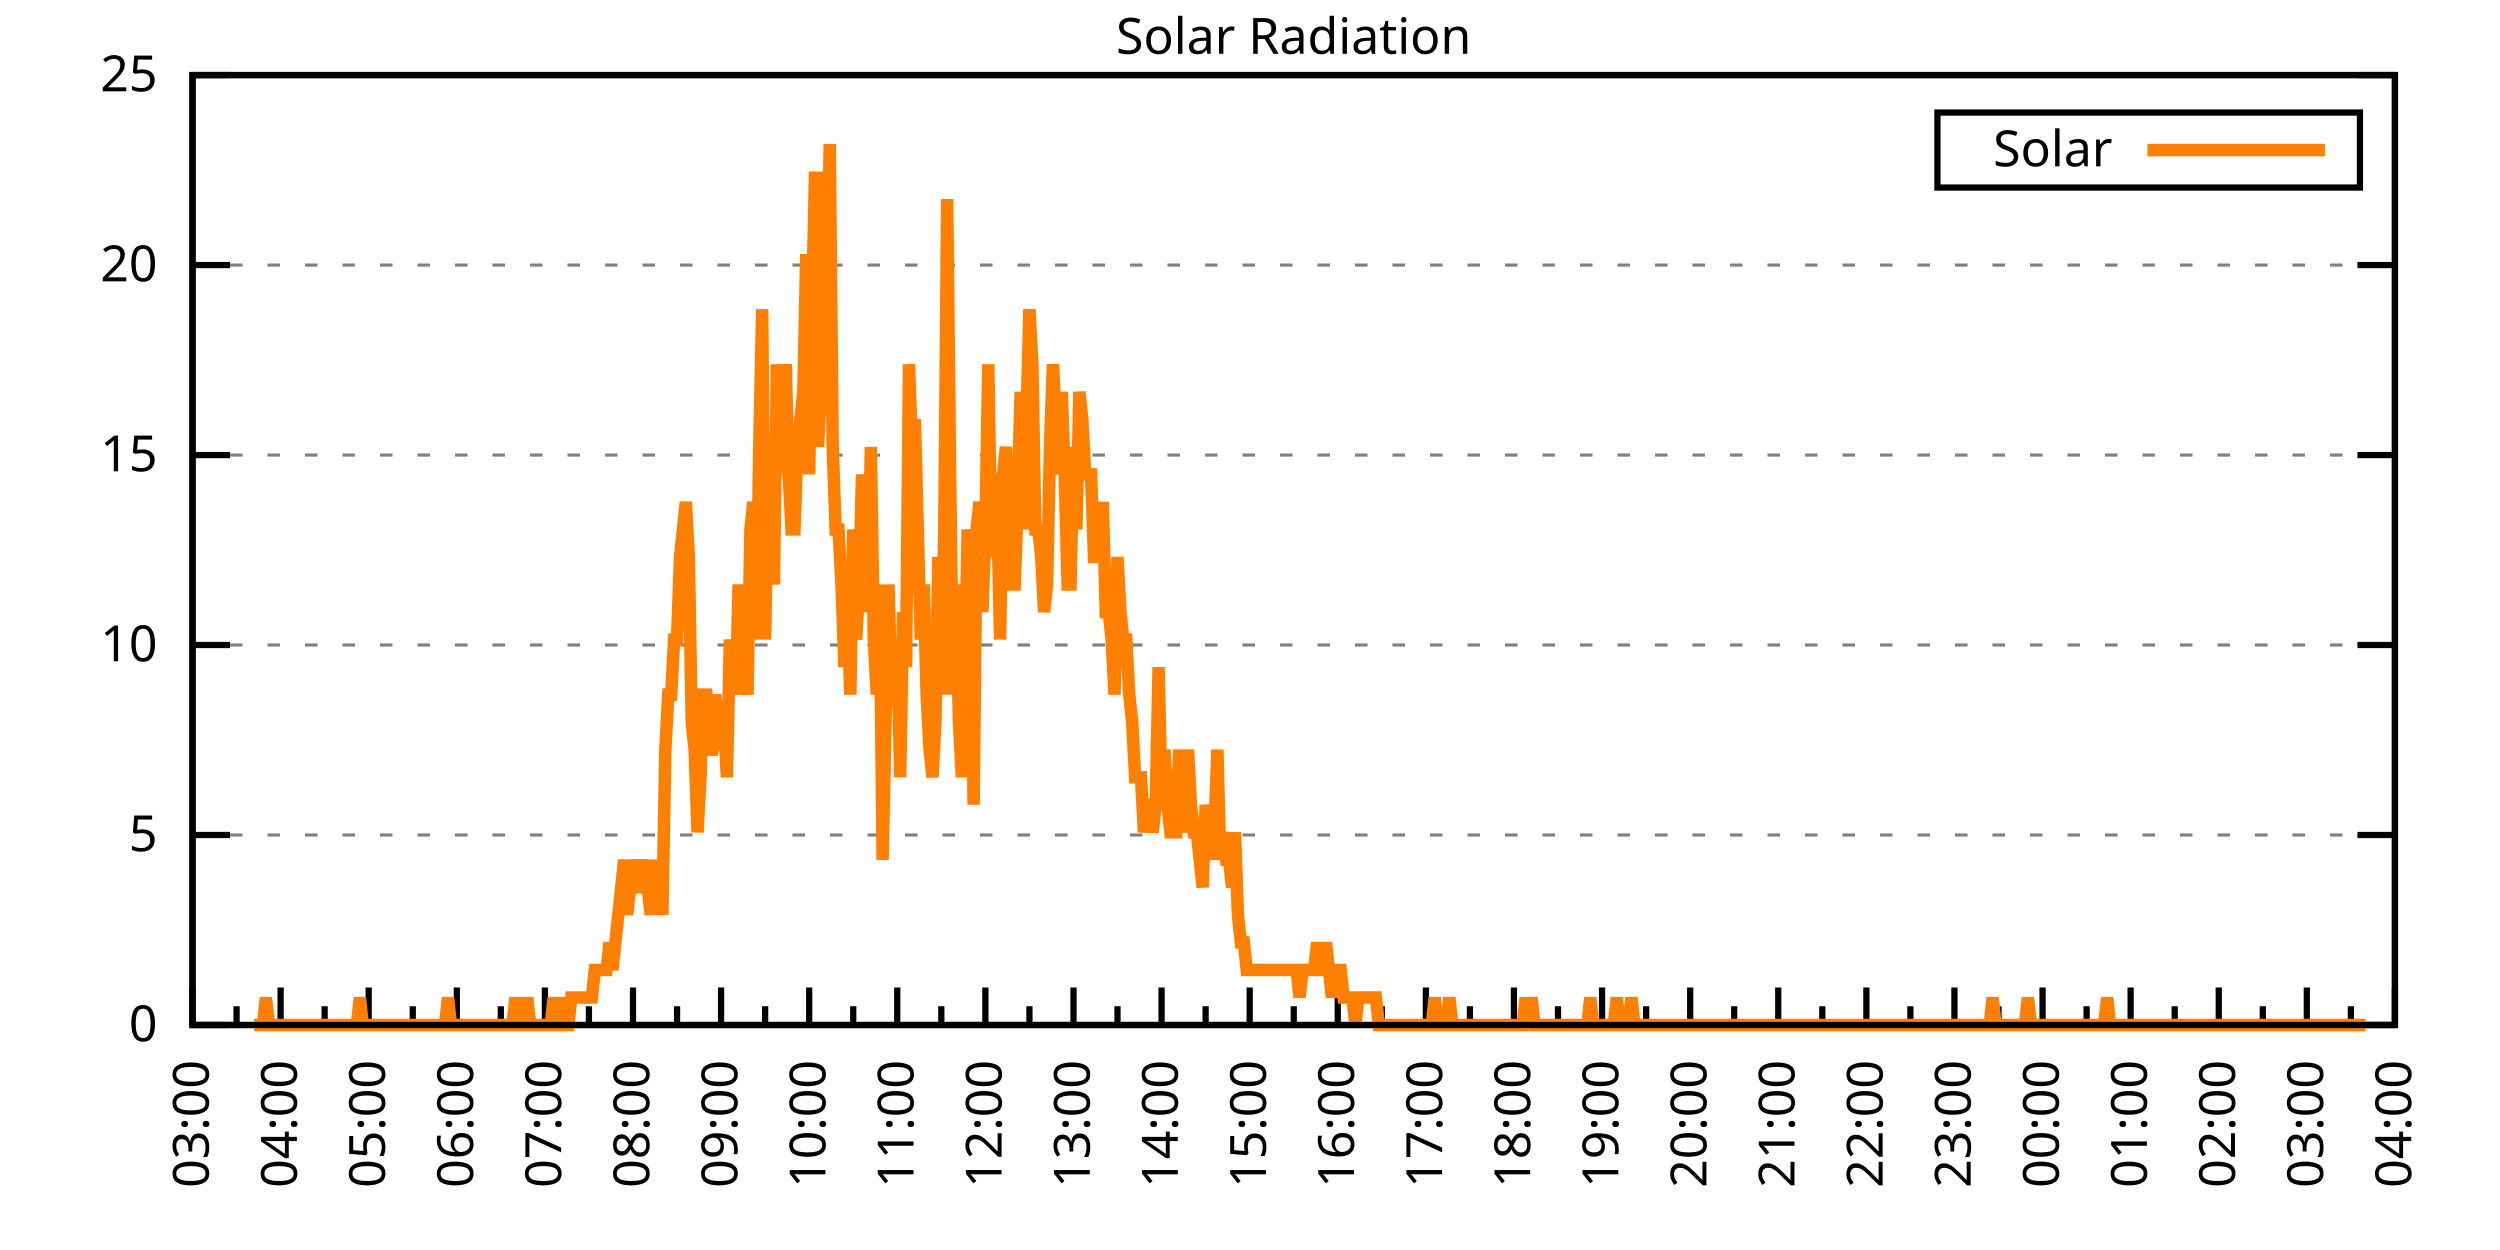
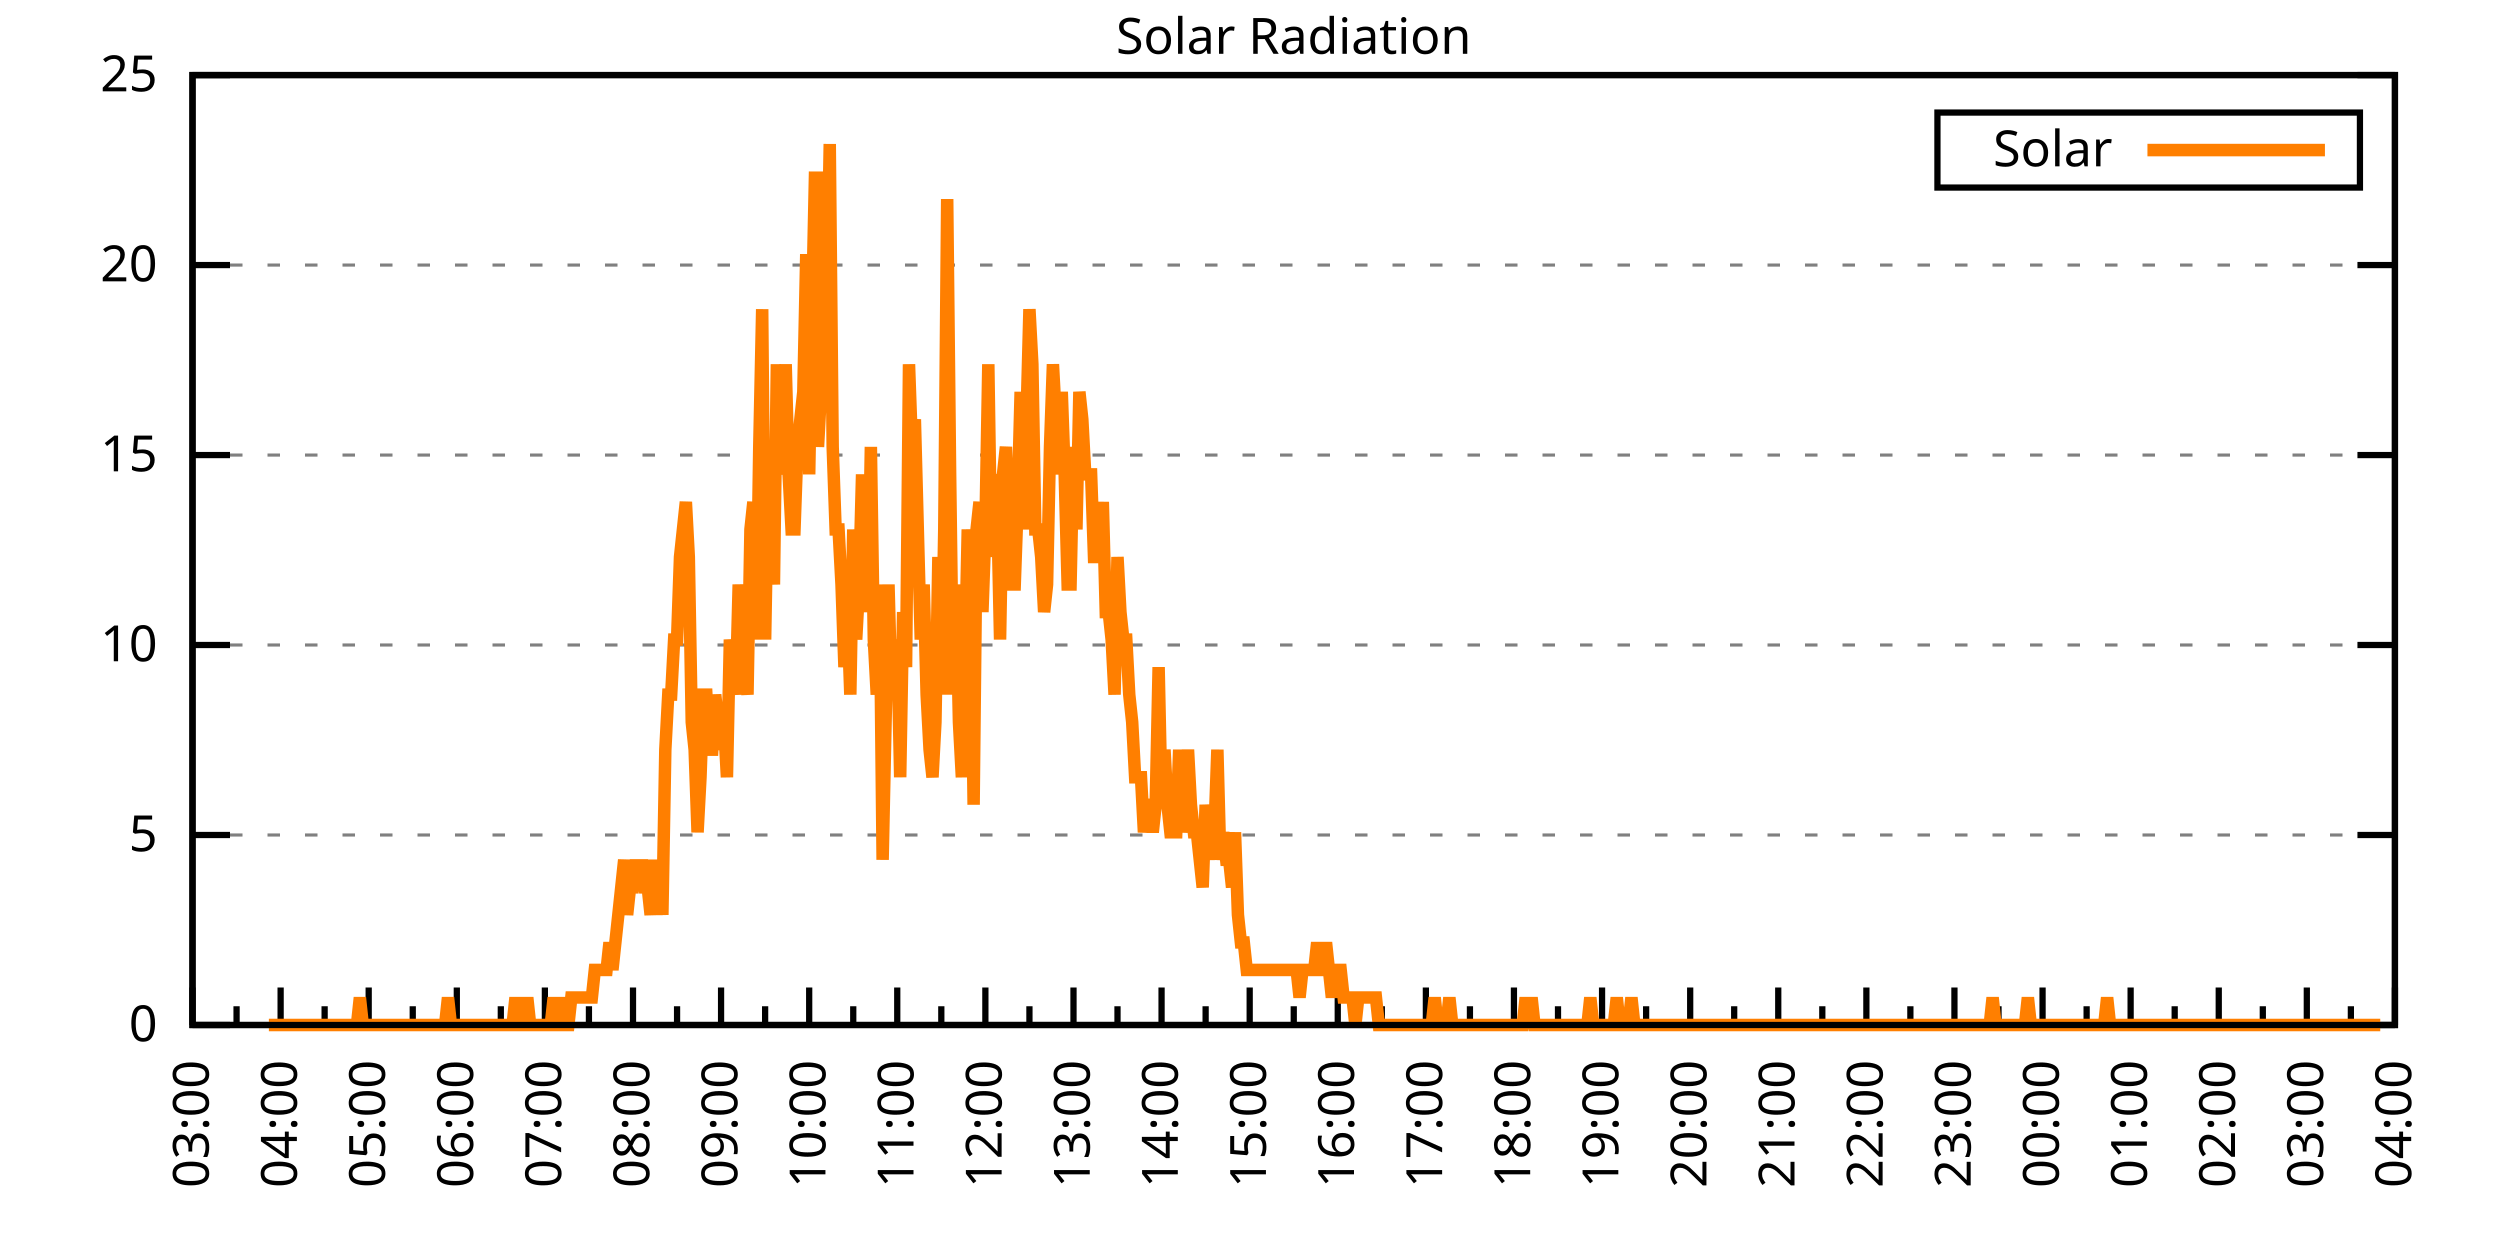
<svg xmlns="http://www.w3.org/2000/svg" xmlns:xlink="http://www.w3.org/1999/xlink" width="400" height="200" viewBox="0 0 400 200">
  <g id="gnuplot_canvas">
    <rect x="0" y="0" width="400" height="200" fill="none" />
    <defs>
      <circle id="gpDot" r="0.5" stroke-width="0.5" stroke="currentColor" />
      <path id="gpPt0" stroke-width="0.333" stroke="currentColor" d="M-1,0 h2 M0,-1 v2" />
      <path id="gpPt1" stroke-width="0.333" stroke="currentColor" d="M-1,-1 L1,1 M1,-1 L-1,1" />
      <path id="gpPt2" stroke-width="0.333" stroke="currentColor" d="M-1,0 L1,0 M0,-1 L0,1 M-1,-1 L1,1 M-1,1 L1,-1" />
      <rect id="gpPt3" stroke-width="0.333" stroke="currentColor" x="-1" y="-1" width="2" height="2" />
      <rect id="gpPt4" stroke-width="0.333" stroke="currentColor" fill="currentColor" x="-1" y="-1" width="2" height="2" />
      <circle id="gpPt5" stroke-width="0.333" stroke="currentColor" cx="0" cy="0" r="1" />
      <use xlink:href="#gpPt5" id="gpPt6" fill="currentColor" stroke="none" />
      <path id="gpPt7" stroke-width="0.333" stroke="currentColor" d="M0,-1.33 L-1.33,0.67 L1.33,0.67 z" />
      <use xlink:href="#gpPt7" id="gpPt8" fill="currentColor" stroke="none" />
      <use xlink:href="#gpPt7" id="gpPt9" stroke="currentColor" transform="rotate(180)" />
      <use xlink:href="#gpPt9" id="gpPt10" fill="currentColor" stroke="none" />
      <use xlink:href="#gpPt3" id="gpPt11" stroke="currentColor" transform="rotate(45)" />
      <use xlink:href="#gpPt11" id="gpPt12" fill="currentColor" stroke="none" />
      <path id="gpPt13" stroke-width="0.333" stroke="currentColor" d="M0,1.330 L1.265,0.411 L0.782,-1.067 L-0.782,-1.076 L-1.265,0.411 z" />
      <use xlink:href="#gpPt13" id="gpPt14" fill="currentColor" stroke="none" />
      <filter id="textbox" filterUnits="objectBoundingBox" x="0" y="0" height="1" width="1">
        <feFlood flood-color="white" flood-opacity="1" result="bgnd" />
        <feComposite in="SourceGraphic" in2="bgnd" operator="atop" />
      </filter>
      <filter id="greybox" filterUnits="objectBoundingBox" x="0" y="0" height="1" width="1">
        <feFlood flood-color="lightgrey" flood-opacity="1" result="grey" />
        <feComposite in="SourceGraphic" in2="grey" operator="atop" />
      </filter>
    </defs>
    <g fill="none" color="white" stroke="currentColor" stroke-width="1.00" stroke-linecap="butt" stroke-linejoin="miter">
</g>
    <g fill="none" color="black" stroke="currentColor" stroke-width="1.00" stroke-linecap="butt" stroke-linejoin="miter">
      <g stroke="none" shape-rendering="crispEdges">
        <polygon fill="rgb(255, 255, 255)" points="30.80,164.00 383.18,164.00 383.18,12.02 30.80,12.02 " />
      </g>
    </g>
    <g fill="none" color="black" stroke="currentColor" stroke-width="1.00" stroke-linecap="butt" stroke-linejoin="miter">
</g>
    <g fill="none" color="black" stroke="black" stroke-width="0.50" stroke-linecap="butt" stroke-linejoin="miter">
</g>
    <g fill="none" color="gray" stroke="currentColor" stroke-width="0.50" stroke-linecap="butt" stroke-linejoin="miter">
      <path stroke="gray" stroke-dasharray="2,4" class="gridline" d="M30.80,164.00 L383.19,164.00  " />
    </g>
    <g fill="none" color="gray" stroke="gray" stroke-width="1.00" stroke-linecap="butt" stroke-linejoin="miter">
</g>
    <g fill="none" color="black" stroke="currentColor" stroke-width="1.00" stroke-linecap="butt" stroke-linejoin="miter">
      <path stroke="black" d="M30.80,164.00 L36.80,164.00 M383.19,164.00 L377.19,164.00  " />
      <g transform="translate(25.20,166.60)" stroke="none" fill="black" font-family="Sans" font-size="8.00" text-anchor="end">
        <text>
          <tspan font-family="Sans"> 0</tspan>
        </text>
      </g>
    </g>
    <g fill="none" color="black" stroke="currentColor" stroke-width="1.00" stroke-linecap="butt" stroke-linejoin="miter">
</g>
    <g fill="none" color="black" stroke="black" stroke-width="0.50" stroke-linecap="butt" stroke-linejoin="miter">
</g>
    <g fill="none" color="gray" stroke="currentColor" stroke-width="0.50" stroke-linecap="butt" stroke-linejoin="miter">
      <path stroke="gray" stroke-dasharray="2,4" class="gridline" d="M30.80,133.60 L383.19,133.60  " />
    </g>
    <g fill="none" color="gray" stroke="gray" stroke-width="1.00" stroke-linecap="butt" stroke-linejoin="miter">
</g>
    <g fill="none" color="black" stroke="currentColor" stroke-width="1.00" stroke-linecap="butt" stroke-linejoin="miter">
      <path stroke="black" d="M30.80,133.60 L36.80,133.60 M383.19,133.60 L377.19,133.60  " />
      <g transform="translate(25.20,136.20)" stroke="none" fill="black" font-family="Sans" font-size="8.00" text-anchor="end">
        <text>
          <tspan font-family="Sans"> 5</tspan>
        </text>
      </g>
    </g>
    <g fill="none" color="black" stroke="currentColor" stroke-width="1.00" stroke-linecap="butt" stroke-linejoin="miter">
</g>
    <g fill="none" color="black" stroke="black" stroke-width="0.50" stroke-linecap="butt" stroke-linejoin="miter">
</g>
    <g fill="none" color="gray" stroke="currentColor" stroke-width="0.50" stroke-linecap="butt" stroke-linejoin="miter">
      <path stroke="gray" stroke-dasharray="2,4" class="gridline" d="M30.80,103.20 L383.19,103.20  " />
    </g>
    <g fill="none" color="gray" stroke="gray" stroke-width="1.00" stroke-linecap="butt" stroke-linejoin="miter">
</g>
    <g fill="none" color="black" stroke="currentColor" stroke-width="1.00" stroke-linecap="butt" stroke-linejoin="miter">
      <path stroke="black" d="M30.80,103.20 L36.80,103.20 M383.19,103.20 L377.19,103.20  " />
      <g transform="translate(25.20,105.80)" stroke="none" fill="black" font-family="Sans" font-size="8.00" text-anchor="end">
        <text>
          <tspan font-family="Sans"> 10</tspan>
        </text>
      </g>
    </g>
    <g fill="none" color="black" stroke="currentColor" stroke-width="1.00" stroke-linecap="butt" stroke-linejoin="miter">
</g>
    <g fill="none" color="black" stroke="black" stroke-width="0.50" stroke-linecap="butt" stroke-linejoin="miter">
</g>
    <g fill="none" color="gray" stroke="currentColor" stroke-width="0.50" stroke-linecap="butt" stroke-linejoin="miter">
      <path stroke="gray" stroke-dasharray="2,4" class="gridline" d="M30.80,72.81 L383.19,72.81  " />
    </g>
    <g fill="none" color="gray" stroke="gray" stroke-width="1.00" stroke-linecap="butt" stroke-linejoin="miter">
</g>
    <g fill="none" color="black" stroke="currentColor" stroke-width="1.00" stroke-linecap="butt" stroke-linejoin="miter">
      <path stroke="black" d="M30.80,72.81 L36.80,72.81 M383.19,72.81 L377.19,72.81  " />
      <g transform="translate(25.20,75.41)" stroke="none" fill="black" font-family="Sans" font-size="8.00" text-anchor="end">
        <text>
          <tspan font-family="Sans"> 15</tspan>
        </text>
      </g>
    </g>
    <g fill="none" color="black" stroke="currentColor" stroke-width="1.00" stroke-linecap="butt" stroke-linejoin="miter">
</g>
    <g fill="none" color="black" stroke="black" stroke-width="0.50" stroke-linecap="butt" stroke-linejoin="miter">
</g>
    <g fill="none" color="gray" stroke="currentColor" stroke-width="0.50" stroke-linecap="butt" stroke-linejoin="miter">
      <path stroke="gray" stroke-dasharray="2,4" class="gridline" d="M30.80,42.41 L383.19,42.41  " />
    </g>
    <g fill="none" color="gray" stroke="gray" stroke-width="1.00" stroke-linecap="butt" stroke-linejoin="miter">
</g>
    <g fill="none" color="black" stroke="currentColor" stroke-width="1.00" stroke-linecap="butt" stroke-linejoin="miter">
      <path stroke="black" d="M30.80,42.41 L36.80,42.41 M383.19,42.41 L377.19,42.41  " />
      <g transform="translate(25.20,45.01)" stroke="none" fill="black" font-family="Sans" font-size="8.00" text-anchor="end">
        <text>
          <tspan font-family="Sans"> 20</tspan>
        </text>
      </g>
    </g>
    <g fill="none" color="black" stroke="currentColor" stroke-width="1.00" stroke-linecap="butt" stroke-linejoin="miter">
</g>
    <g fill="none" color="black" stroke="black" stroke-width="0.50" stroke-linecap="butt" stroke-linejoin="miter">
</g>
    <g fill="none" color="gray" stroke="currentColor" stroke-width="0.50" stroke-linecap="butt" stroke-linejoin="miter">
      <path stroke="gray" stroke-dasharray="2,4" class="gridline" d="M30.80,12.01 L383.19,12.01  " />
    </g>
    <g fill="none" color="gray" stroke="gray" stroke-width="1.00" stroke-linecap="butt" stroke-linejoin="miter">
</g>
    <g fill="none" color="black" stroke="currentColor" stroke-width="1.00" stroke-linecap="butt" stroke-linejoin="miter">
      <path stroke="black" d="M30.80,12.01 L36.80,12.01 M383.19,12.01 L377.19,12.01  " />
      <g transform="translate(25.20,14.61)" stroke="none" fill="black" font-family="Sans" font-size="8.00" text-anchor="end">
        <text>
          <tspan font-family="Sans"> 25</tspan>
        </text>
      </g>
    </g>
    <g fill="none" color="black" stroke="currentColor" stroke-width="1.00" stroke-linecap="butt" stroke-linejoin="miter">
      <path stroke="black" d="M30.80,164.00 L30.80,158.00  " />
      <g transform="translate(33.40,169.60) rotate(270)" stroke="none" fill="black" font-family="Sans" font-size="8.00" text-anchor="end">
        <text>
          <tspan font-family="Sans">03:00</tspan>
        </text>
      </g>
    </g>
    <g fill="none" color="black" stroke="currentColor" stroke-width="1.00" stroke-linecap="butt" stroke-linejoin="miter">
      <path stroke="black" d="M37.85,164.00 L37.85,161.00 M44.90,164.00 L44.90,158.00  " />
      <g transform="translate(47.50,169.60) rotate(270)" stroke="none" fill="black" font-family="Sans" font-size="8.00" text-anchor="end">
        <text>
          <tspan font-family="Sans">04:00</tspan>
        </text>
      </g>
    </g>
    <g fill="none" color="black" stroke="currentColor" stroke-width="1.00" stroke-linecap="butt" stroke-linejoin="miter">
      <path stroke="black" d="M51.94,164.00 L51.94,161.00 M58.99,164.00 L58.99,158.00  " />
      <g transform="translate(61.59,169.60) rotate(270)" stroke="none" fill="black" font-family="Sans" font-size="8.00" text-anchor="end">
        <text>
          <tspan font-family="Sans">05:00</tspan>
        </text>
      </g>
    </g>
    <g fill="none" color="black" stroke="currentColor" stroke-width="1.00" stroke-linecap="butt" stroke-linejoin="miter">
      <path stroke="black" d="M66.04,164.00 L66.04,161.00 M73.09,164.00 L73.09,158.00  " />
      <g transform="translate(75.69,169.60) rotate(270)" stroke="none" fill="black" font-family="Sans" font-size="8.00" text-anchor="end">
        <text>
          <tspan font-family="Sans">06:00</tspan>
        </text>
      </g>
    </g>
    <g fill="none" color="black" stroke="currentColor" stroke-width="1.00" stroke-linecap="butt" stroke-linejoin="miter">
      <path stroke="black" d="M80.13,164.00 L80.13,161.00 M87.18,164.00 L87.18,158.00  " />
      <g transform="translate(89.78,169.60) rotate(270)" stroke="none" fill="black" font-family="Sans" font-size="8.00" text-anchor="end">
        <text>
          <tspan font-family="Sans">07:00</tspan>
        </text>
      </g>
    </g>
    <g fill="none" color="black" stroke="currentColor" stroke-width="1.00" stroke-linecap="butt" stroke-linejoin="miter">
      <path stroke="black" d="M94.23,164.00 L94.23,161.00 M101.28,164.00 L101.28,158.00  " />
      <g transform="translate(103.88,169.60) rotate(270)" stroke="none" fill="black" font-family="Sans" font-size="8.00" text-anchor="end">
        <text>
          <tspan font-family="Sans">08:00</tspan>
        </text>
      </g>
    </g>
    <g fill="none" color="black" stroke="currentColor" stroke-width="1.00" stroke-linecap="butt" stroke-linejoin="miter">
      <path stroke="black" d="M108.33,164.00 L108.33,161.00 M115.37,164.00 L115.37,158.00  " />
      <g transform="translate(117.97,169.60) rotate(270)" stroke="none" fill="black" font-family="Sans" font-size="8.00" text-anchor="end">
        <text>
          <tspan font-family="Sans">09:00</tspan>
        </text>
      </g>
    </g>
    <g fill="none" color="black" stroke="currentColor" stroke-width="1.00" stroke-linecap="butt" stroke-linejoin="miter">
      <path stroke="black" d="M122.42,164.00 L122.42,161.00 M129.47,164.00 L129.47,158.00  " />
      <g transform="translate(132.07,169.60) rotate(270)" stroke="none" fill="black" font-family="Sans" font-size="8.00" text-anchor="end">
        <text>
          <tspan font-family="Sans">10:00</tspan>
        </text>
      </g>
    </g>
    <g fill="none" color="black" stroke="currentColor" stroke-width="1.00" stroke-linecap="butt" stroke-linejoin="miter">
      <path stroke="black" d="M136.52,164.00 L136.52,161.00 M143.56,164.00 L143.56,158.00  " />
      <g transform="translate(146.16,169.60) rotate(270)" stroke="none" fill="black" font-family="Sans" font-size="8.00" text-anchor="end">
        <text>
          <tspan font-family="Sans">11:00</tspan>
        </text>
      </g>
    </g>
    <g fill="none" color="black" stroke="currentColor" stroke-width="1.00" stroke-linecap="butt" stroke-linejoin="miter">
      <path stroke="black" d="M150.61,164.00 L150.61,161.00 M157.66,164.00 L157.66,158.00  " />
      <g transform="translate(160.26,169.60) rotate(270)" stroke="none" fill="black" font-family="Sans" font-size="8.00" text-anchor="end">
        <text>
          <tspan font-family="Sans">12:00</tspan>
        </text>
      </g>
    </g>
    <g fill="none" color="black" stroke="currentColor" stroke-width="1.00" stroke-linecap="butt" stroke-linejoin="miter">
      <path stroke="black" d="M164.71,164.00 L164.71,161.00 M171.76,164.00 L171.76,158.00  " />
      <g transform="translate(174.36,169.60) rotate(270)" stroke="none" fill="black" font-family="Sans" font-size="8.00" text-anchor="end">
        <text>
          <tspan font-family="Sans">13:00</tspan>
        </text>
      </g>
    </g>
    <g fill="none" color="black" stroke="currentColor" stroke-width="1.00" stroke-linecap="butt" stroke-linejoin="miter">
      <path stroke="black" d="M178.80,164.00 L178.80,161.00 M185.85,164.00 L185.85,158.00  " />
      <g transform="translate(188.45,169.60) rotate(270)" stroke="none" fill="black" font-family="Sans" font-size="8.00" text-anchor="end">
        <text>
          <tspan font-family="Sans">14:00</tspan>
        </text>
      </g>
    </g>
    <g fill="none" color="black" stroke="currentColor" stroke-width="1.00" stroke-linecap="butt" stroke-linejoin="miter">
      <path stroke="black" d="M192.90,164.00 L192.90,161.00 M199.95,164.00 L199.95,158.00  " />
      <g transform="translate(202.55,169.60) rotate(270)" stroke="none" fill="black" font-family="Sans" font-size="8.00" text-anchor="end">
        <text>
          <tspan font-family="Sans">15:00</tspan>
        </text>
      </g>
    </g>
    <g fill="none" color="black" stroke="currentColor" stroke-width="1.00" stroke-linecap="butt" stroke-linejoin="miter">
      <path stroke="black" d="M207.00,164.00 L207.00,161.00 M214.04,164.00 L214.04,158.00  " />
      <g transform="translate(216.64,169.60) rotate(270)" stroke="none" fill="black" font-family="Sans" font-size="8.00" text-anchor="end">
        <text>
          <tspan font-family="Sans">16:00</tspan>
        </text>
      </g>
    </g>
    <g fill="none" color="black" stroke="currentColor" stroke-width="1.00" stroke-linecap="butt" stroke-linejoin="miter">
      <path stroke="black" d="M221.09,164.00 L221.09,161.00 M228.14,164.00 L228.14,158.00  " />
      <g transform="translate(230.74,169.60) rotate(270)" stroke="none" fill="black" font-family="Sans" font-size="8.00" text-anchor="end">
        <text>
          <tspan font-family="Sans">17:00</tspan>
        </text>
      </g>
    </g>
    <g fill="none" color="black" stroke="currentColor" stroke-width="1.00" stroke-linecap="butt" stroke-linejoin="miter">
      <path stroke="black" d="M235.19,164.00 L235.19,161.00 M242.23,164.00 L242.23,158.00  " />
      <g transform="translate(244.83,169.60) rotate(270)" stroke="none" fill="black" font-family="Sans" font-size="8.00" text-anchor="end">
        <text>
          <tspan font-family="Sans">18:00</tspan>
        </text>
      </g>
    </g>
    <g fill="none" color="black" stroke="currentColor" stroke-width="1.00" stroke-linecap="butt" stroke-linejoin="miter">
      <path stroke="black" d="M249.28,164.00 L249.28,161.00 M256.33,164.00 L256.33,158.00  " />
      <g transform="translate(258.93,169.60) rotate(270)" stroke="none" fill="black" font-family="Sans" font-size="8.00" text-anchor="end">
        <text>
          <tspan font-family="Sans">19:00</tspan>
        </text>
      </g>
    </g>
    <g fill="none" color="black" stroke="currentColor" stroke-width="1.00" stroke-linecap="butt" stroke-linejoin="miter">
      <path stroke="black" d="M263.38,164.00 L263.38,161.00 M270.43,164.00 L270.43,158.00  " />
      <g transform="translate(273.03,169.60) rotate(270)" stroke="none" fill="black" font-family="Sans" font-size="8.00" text-anchor="end">
        <text>
          <tspan font-family="Sans">20:00</tspan>
        </text>
      </g>
    </g>
    <g fill="none" color="black" stroke="currentColor" stroke-width="1.00" stroke-linecap="butt" stroke-linejoin="miter">
      <path stroke="black" d="M277.47,164.00 L277.47,161.00 M284.52,164.00 L284.52,158.00  " />
      <g transform="translate(287.12,169.60) rotate(270)" stroke="none" fill="black" font-family="Sans" font-size="8.00" text-anchor="end">
        <text>
          <tspan font-family="Sans">21:00</tspan>
        </text>
      </g>
    </g>
    <g fill="none" color="black" stroke="currentColor" stroke-width="1.00" stroke-linecap="butt" stroke-linejoin="miter">
      <path stroke="black" d="M291.57,164.00 L291.57,161.00 M298.62,164.00 L298.62,158.00  " />
      <g transform="translate(301.22,169.60) rotate(270)" stroke="none" fill="black" font-family="Sans" font-size="8.00" text-anchor="end">
        <text>
          <tspan font-family="Sans">22:00</tspan>
        </text>
      </g>
    </g>
    <g fill="none" color="black" stroke="currentColor" stroke-width="1.00" stroke-linecap="butt" stroke-linejoin="miter">
      <path stroke="black" d="M305.66,164.00 L305.66,161.00 M312.71,164.00 L312.71,158.00  " />
      <g transform="translate(315.31,169.60) rotate(270)" stroke="none" fill="black" font-family="Sans" font-size="8.00" text-anchor="end">
        <text>
          <tspan font-family="Sans">23:00</tspan>
        </text>
      </g>
    </g>
    <g fill="none" color="black" stroke="currentColor" stroke-width="1.00" stroke-linecap="butt" stroke-linejoin="miter">
      <path stroke="black" d="M319.76,164.00 L319.76,161.00 M326.81,164.00 L326.81,158.00  " />
      <g transform="translate(329.41,169.60) rotate(270)" stroke="none" fill="black" font-family="Sans" font-size="8.00" text-anchor="end">
        <text>
          <tspan font-family="Sans">00:00</tspan>
        </text>
      </g>
    </g>
    <g fill="none" color="black" stroke="currentColor" stroke-width="1.00" stroke-linecap="butt" stroke-linejoin="miter">
      <path stroke="black" d="M333.86,164.00 L333.86,161.00 M340.90,164.00 L340.90,158.00  " />
      <g transform="translate(343.50,169.60) rotate(270)" stroke="none" fill="black" font-family="Sans" font-size="8.00" text-anchor="end">
        <text>
          <tspan font-family="Sans">01:00</tspan>
        </text>
      </g>
    </g>
    <g fill="none" color="black" stroke="currentColor" stroke-width="1.00" stroke-linecap="butt" stroke-linejoin="miter">
      <path stroke="black" d="M347.95,164.00 L347.95,161.00 M355.00,164.00 L355.00,158.00  " />
      <g transform="translate(357.60,169.60) rotate(270)" stroke="none" fill="black" font-family="Sans" font-size="8.00" text-anchor="end">
        <text>
          <tspan font-family="Sans">02:00</tspan>
        </text>
      </g>
    </g>
    <g fill="none" color="black" stroke="currentColor" stroke-width="1.00" stroke-linecap="butt" stroke-linejoin="miter">
      <path stroke="black" d="M362.05,164.00 L362.05,161.00 M369.09,164.00 L369.09,158.00  " />
      <g transform="translate(371.69,169.60) rotate(270)" stroke="none" fill="black" font-family="Sans" font-size="8.00" text-anchor="end">
        <text>
          <tspan font-family="Sans">03:00</tspan>
        </text>
      </g>
    </g>
    <g fill="none" color="black" stroke="currentColor" stroke-width="1.00" stroke-linecap="butt" stroke-linejoin="miter">
      <path stroke="black" d="M376.14,164.00 L376.14,161.00 M383.19,164.00 L383.19,158.00  " />
      <g transform="translate(385.79,169.60) rotate(270)" stroke="none" fill="black" font-family="Sans" font-size="8.00" text-anchor="end">
        <text>
          <tspan font-family="Sans">04:00</tspan>
        </text>
      </g>
    </g>
    <g fill="none" color="black" stroke="currentColor" stroke-width="1.00" stroke-linecap="butt" stroke-linejoin="miter">
</g>
    <g fill="none" color="black" stroke="currentColor" stroke-width="1.00" stroke-linecap="butt" stroke-linejoin="miter">
      <path stroke="black" d="M30.80,12.01 L30.80,164.00 L383.19,164.00 L383.19,12.01 L30.80,12.01 Z  " />
    </g>
    <g fill="none" color="black" stroke="currentColor" stroke-width="1.00" stroke-linecap="butt" stroke-linejoin="miter">
      <g transform="translate(6.80,88.01) rotate(270)" stroke="none" fill="black" font-family="Sans" font-size="8.00" text-anchor="middle">
        <text />
      </g>
    </g>
    <g fill="none" color="black" stroke="currentColor" stroke-width="1.00" stroke-linecap="butt" stroke-linejoin="miter">
</g>
    <g fill="none" color="black" stroke="currentColor" stroke-width="1.00" stroke-linecap="butt" stroke-linejoin="miter">
      <path stroke="black" d="M309.99,30.01 L309.99,18.01 L377.59,18.01 L377.59,30.01 L309.99,30.01 Z  " />
    </g>
    <g id="Solar_Radiation_plot_1">
      <g fill="none" color="white" stroke="black" stroke-width="2.00" stroke-linecap="butt" stroke-linejoin="miter">
</g>
      <g fill="none" color="black" stroke="currentColor" stroke-width="2.00" stroke-linecap="butt" stroke-linejoin="miter">
        <g transform="translate(337.99,26.61)" stroke="none" fill="black" font-family="Sans" font-size="8.00" text-anchor="end">
          <text>
            <tspan font-family="Sans">Solar</tspan>
          </text>
        </g>
      </g>
      <g fill="none" color="black" stroke="currentColor" stroke-width="2.00" stroke-linecap="butt" stroke-linejoin="miter">
-         <path stroke="rgb(255, 127,   0)" d="M343.59,24.01 L371.99,24.01 M40.67,164.00 L41.14,164.00 L41.61,164.00 L42.08,164.00 L42.55,159.60 L43.02,164.00   L43.49,164.00 L43.96,164.00 L44.43,164.00 L44.90,164.00 L45.37,164.00 L45.84,164.00 L46.31,164.00 L46.78,164.00   L47.24,164.00 L47.71,164.00 L48.18,164.00 L48.65,164.00 L49.12,164.00 L49.59,164.00 L50.06,164.00 L50.53,164.00   L51.00,164.00 L51.47,164.00 L51.94,164.00 L52.41,164.00 L52.88,164.00 L53.35,164.00 L53.82,164.00 L54.29,164.00   L54.76,164.00 L55.23,164.00 L55.70,164.00 L56.17,164.00 L56.64,164.00 L57.11,164.00 L57.58,159.60 L58.05,164.00   L58.52,164.00 L58.99,164.00 L59.46,164.00 L59.93,164.00 L60.40,164.00 L60.87,164.00 L61.34,164.00 L61.81,164.00   L62.28,164.00 L62.75,164.00 L63.22,164.00 L63.69,164.00 L64.16,164.00 L64.63,164.00 L65.10,164.00 L65.57,164.00   L66.04,164.00 L66.51,164.00 L66.98,164.00 L67.45,164.00 L67.92,164.00 L68.39,164.00 L68.86,164.00 L69.33,164.00   L69.80,164.00 L70.27,164.00 L70.74,164.00 L71.21,164.00 L71.68,159.60 L72.15,164.00 L72.62,164.00 L73.09,164.00   L73.56,164.00 L74.03,164.00 L74.50,164.00 L74.97,164.00 L75.44,164.00 L75.91,164.00 L76.38,164.00 L76.85,164.00   L77.32,164.00 L77.79,164.00 L78.26,164.00 L78.73,164.00 L79.19,164.00 L79.66,164.00 L80.13,164.00 L80.60,164.00   L81.07,164.00 L81.54,164.00 L82.01,164.00 L82.48,159.60 L82.95,164.00 L83.42,164.00 L83.89,164.00 L84.36,159.60   L84.83,164.00 L85.30,164.00 L85.77,164.00 L86.24,164.00 L86.71,164.00 L87.18,164.00 L87.65,164.00 L88.12,164.00   L88.59,159.60 L89.06,164.00 L89.53,164.00 L90.00,159.60 L90.47,164.00 L90.94,164.00 L91.41,159.60 L91.88,159.60   L92.35,159.60 L92.82,159.60 L93.29,159.60 L93.76,159.60 L94.23,159.60 L94.70,159.60 L95.17,155.19 L95.64,155.19   L96.11,155.19 L96.58,155.19 L97.05,155.19 L97.52,150.79 L97.99,155.19 L98.46,150.79 L98.93,146.38 L99.40,141.98   L99.87,137.57 L100.34,146.38 L100.81,141.98 L101.28,141.98 L101.75,137.57 L102.22,141.98 L102.69,137.57 L103.16,141.98   L103.63,141.98 L104.10,146.38 L104.57,137.57 L105.04,146.38 L105.51,137.57 L105.98,146.38 L106.45,119.95 L106.92,111.14   L107.39,111.14 L107.86,102.33 L108.33,102.33 L108.80,89.12 L109.27,84.71 L109.74,80.31 L110.21,89.12 L110.68,115.55   L111.14,119.95 L111.61,133.17 L112.08,124.36 L112.55,111.14 L113.02,111.14 L113.49,119.95 L113.96,119.95 L114.43,111.14   L114.90,115.55 L115.37,119.95 L115.84,115.55 L116.31,124.36 L116.78,102.33 L117.25,106.74 L117.72,111.14 L118.19,93.52   L118.66,102.33 L119.13,106.74 L119.60,111.14 L120.07,84.71 L120.54,80.31 L121.01,102.33 L121.48,71.50 L121.95,49.47   L122.42,102.33 L122.89,75.90 L123.36,84.71 L123.83,93.52 L124.30,58.28 L124.77,75.90 L125.24,71.50 L125.71,58.28   L126.18,75.90 L126.65,84.71 L127.12,84.71 L127.59,71.50 L128.06,67.09 L128.53,62.69 L129.00,40.66 L129.47,75.90   L129.94,49.47 L130.41,27.45 L130.88,71.50 L131.35,62.69 L131.82,27.45 L132.29,49.47 L132.76,23.04 L133.23,71.50   L133.70,84.71 L134.17,84.71 L134.64,93.52 L135.11,106.74 L135.58,97.93 L136.05,111.14 L136.52,84.71 L136.99,102.33   L137.46,93.52 L137.93,75.90 L138.40,89.12 L138.87,97.93 L139.34,71.50 L139.81,102.33 L140.28,111.14 L140.75,93.52   L141.22,137.57 L141.69,115.55 L142.16,93.52 L142.63,111.14 L143.09,106.74 L143.56,102.33 L144.03,124.36 L144.50,97.93   L144.97,106.74 L145.44,58.28 L145.91,71.50 L146.38,67.09 L146.85,84.71 L147.32,102.33 L147.79,93.52 L148.26,111.14   L148.73,119.95 L149.20,124.36 L149.67,115.55 L150.14,89.12 L150.61,111.14 L151.08,84.71 L151.55,31.85 L152.02,75.90   L152.49,111.14 L152.96,93.52 L153.43,115.55 L153.90,124.36 L154.37,106.74 L154.84,84.71 L155.31,93.52 L155.78,128.76   L156.25,84.71 L156.72,80.31 L157.19,97.93 L157.66,84.71 L158.13,58.28 L158.60,89.12 L159.07,75.90 L159.54,80.31   L160.01,102.33 L160.48,75.90 L160.95,71.50 L161.42,84.71 L161.89,93.52 L162.36,93.52 L162.83,80.31 L163.30,62.69   L163.77,84.71 L164.24,67.09 L164.71,49.47 L165.18,58.28 L165.65,84.71 L166.12,84.71 L166.59,89.12 L167.06,97.93   L167.53,93.52 L168.00,71.50 L168.47,58.28 L168.94,67.09 L169.41,75.90 L169.88,62.69 L170.35,75.90 L170.82,93.52   L171.29,93.52 L171.76,71.50 L172.23,84.71 L172.70,62.69 L173.17,67.09 L173.64,75.90 L174.11,75.90 L174.58,75.90   L175.04,89.12 L175.51,89.12 L175.98,89.12 L176.45,80.31 L176.92,97.93 L177.39,97.93 L177.86,102.33 L178.33,111.14   L178.80,89.12 L179.27,97.93 L179.74,102.33 L180.21,102.33 L180.68,111.14 L181.15,115.55 L181.62,124.36 L182.09,124.36   L182.56,124.36 L183.03,133.17 L183.50,128.76 L183.97,128.76 L184.44,133.17 L184.91,128.76 L185.38,106.74 L185.85,128.76   L186.32,119.95 L186.79,128.76 L187.26,133.17 L187.73,133.17 L188.20,133.17 L188.67,119.95 L189.14,133.17 L189.61,128.76   L190.08,119.95 L190.55,128.76 L191.02,133.17 L191.49,133.17 L191.96,137.57 L192.43,141.98 L192.90,128.76 L193.37,137.57   L193.84,128.76 L194.31,133.17 L194.78,119.95 L195.25,137.57 L195.72,133.17 L196.19,137.57 L196.66,137.57 L197.13,141.98   L197.60,133.17 L198.07,146.38 L198.54,150.79 L199.01,150.79 L199.48,155.19 L199.95,155.19 L200.42,155.19 L200.89,155.19   L201.36,155.19 L201.83,155.19 L202.30,155.19 L202.77,155.19 L203.24,155.19 L203.71,155.19 L204.18,155.19 L204.65,155.19   L205.12,155.19 L205.59,155.19 L206.06,155.19 L206.53,155.19 L207.00,155.19 L207.46,155.19 L207.93,159.60 L208.40,155.19   L208.87,155.19 L209.34,155.19 L209.81,155.19 L210.28,155.19 L210.75,150.79 L211.22,155.19 L211.69,155.19 L212.16,150.79   L212.63,155.19 L213.10,159.60 L213.57,155.19 L214.04,155.19 L214.51,155.19 L214.98,159.60 L215.45,159.60 L215.92,159.60   L216.39,159.60 L216.86,164.00 L217.33,159.60 L217.80,159.60 L218.27,159.60 L218.74,159.60 L219.21,159.60 L219.68,159.60   L220.15,159.60 L220.62,164.00 L221.09,164.00 L221.56,164.00 L222.03,164.00 L222.50,164.00 L222.97,164.00 L223.44,164.00   L223.91,164.00 L224.38,164.00 L224.85,164.00 L225.32,164.00 L225.79,164.00 L226.26,164.00 L226.73,164.00 L227.20,164.00   L227.67,164.00 L228.14,164.00 L228.61,164.00 L229.08,164.00 L229.55,159.60 L230.02,164.00 L230.49,164.00 L230.96,164.00   L231.43,164.00 L231.90,159.60 L232.37,164.00 L232.84,164.00 L233.31,164.00 L233.78,164.00 L234.25,164.00 L234.72,164.00   L235.19,164.00 L235.66,164.00 L236.13,164.00 L236.60,164.00 L237.07,164.00 L237.54,164.00 L238.01,164.00 L238.48,164.00   L238.95,164.00 L239.41,164.00 L239.88,164.00 L240.35,164.00 L240.82,164.00 L241.29,164.00 L241.76,164.00 L242.23,164.00   L242.70,164.00 L243.17,164.00 L243.64,164.00 L244.11,159.60 L244.58,164.00 L245.05,159.60 L245.52,164.00 L245.99,164.00   L246.46,164.00 L246.93,164.00 L247.40,164.00 L247.87,164.00 L248.34,164.00 L248.81,164.00 L249.28,164.00 L249.75,164.00   L250.22,164.00 L250.69,164.00 L251.16,164.00 L251.63,164.00 L252.10,164.00 L252.57,164.00 L253.04,164.00 L253.51,164.00   L253.98,164.00 L254.45,159.60 L254.92,164.00 L255.39,164.00 L255.86,164.00 L256.33,164.00 L256.80,164.00 L257.27,164.00   L257.74,164.00 L258.21,164.00 L258.68,159.60 L259.15,164.00 L259.62,164.00 L260.09,164.00 L260.56,164.00 L261.03,159.60   L261.50,164.00 L261.97,164.00 L262.44,164.00 L262.91,164.00 L263.38,164.00 L263.85,164.00 L264.32,164.00 L264.79,164.00   L265.26,164.00 L265.73,164.00 L266.20,164.00 L266.67,164.00 L267.14,164.00 L267.61,164.00 L268.08,164.00 L268.55,164.00   L269.02,164.00 L269.49,164.00 L269.96,164.00 L270.43,164.00 L270.90,164.00 L271.36,164.00 L271.83,164.00 L272.30,164.00   L272.77,164.00 L273.24,164.00 L273.71,164.00 L274.18,164.00 L274.65,164.00 L275.12,164.00 L275.59,164.00 L276.06,164.00   L276.53,164.00 L277.00,164.00 L277.47,164.00 L277.94,164.00 L278.41,164.00 L278.88,164.00 L279.35,164.00 L279.82,164.00   L280.29,164.00 L280.76,164.00 L281.23,164.00 L281.70,164.00 L282.17,164.00 L282.64,164.00 L283.11,164.00 L283.58,164.00   L284.05,164.00 L284.52,164.00 L284.99,164.00 L285.46,164.00 L285.93,164.00 L286.40,164.00 L286.87,164.00 L287.34,164.00   L287.81,164.00 L288.28,164.00 L288.75,164.00 L289.22,164.00 L289.69,164.00 L290.16,164.00 L290.63,164.00 L291.10,164.00   L291.57,164.00 L292.04,164.00 L292.51,164.00 L292.98,164.00 L293.45,164.00 L293.92,164.00 L294.39,164.00 L294.86,164.00   L295.33,164.00 L295.80,164.00 L296.27,164.00 L296.74,164.00 L297.21,164.00 L297.68,164.00 L298.15,164.00 L298.62,164.00   L299.09,164.00 L299.56,164.00 L300.03,164.00 L300.50,164.00 L300.97,164.00 L301.44,164.00 L301.91,164.00 L302.38,164.00   L302.85,164.00 L303.31,164.00 L303.78,164.00 L304.25,164.00 L304.72,164.00 L305.19,164.00 L305.66,164.00 L306.13,164.00   L306.60,164.00 L307.07,164.00 L307.54,164.00 L308.01,164.00 L308.48,164.00 L308.95,164.00 L309.42,164.00 L309.89,164.00   L310.36,164.00 L310.83,164.00 L311.30,164.00 L311.77,164.00 L312.24,164.00 L312.71,164.00 L313.18,164.00 L313.65,164.00   L314.12,164.00 L314.59,164.00 L315.06,164.00 L315.53,164.00 L316.00,164.00 L316.47,164.00 L316.94,164.00 L317.41,164.00   L317.88,164.00 L318.35,164.00 L318.82,159.60 L319.29,164.00 L319.76,164.00 L320.23,164.00 L320.70,164.00 L321.17,164.00   L321.64,164.00 L322.11,164.00 L322.58,164.00 L323.05,164.00 L323.52,164.00 L323.99,164.00 L324.46,159.60 L324.93,164.00   L325.40,164.00 L325.87,164.00 L326.34,164.00 L326.81,164.00 L327.28,164.00 L327.75,164.00 L328.22,164.00 L328.69,164.00   L329.16,164.00 L329.63,164.00 L330.10,164.00 L330.57,164.00 L331.04,164.00 L331.51,164.00 L331.98,164.00 L332.45,164.00   L332.92,164.00 L333.39,164.00 L333.86,164.00 L334.33,164.00 L334.80,164.00 L335.26,164.00 L335.73,164.00 L336.20,164.00   L336.67,164.00 L337.14,159.60 L337.61,164.00 L338.08,164.00 L338.55,164.00 L339.02,164.00 L339.49,164.00 L339.96,164.00   L340.43,164.00 L340.90,164.00 L341.37,164.00 L341.84,164.00 L342.31,164.00 L342.78,164.00 L343.25,164.00 L343.72,164.00   L344.19,164.00 L344.66,164.00 L345.13,164.00 L345.60,164.00 L346.07,164.00 L346.54,164.00 L347.01,164.00 L347.48,164.00   L347.95,164.00 L348.42,164.00 L348.89,164.00 L349.36,164.00 L349.83,164.00 L350.30,164.00 L350.77,164.00 L351.24,164.00   L351.71,164.00 L352.18,164.00 L352.65,164.00 L353.12,164.00 L353.59,164.00 L354.06,164.00 L354.53,164.00 L355.00,164.00   L355.47,164.00 L355.94,164.00 L356.41,164.00 L356.88,164.00 L357.35,164.00 L357.82,164.00 L358.29,164.00 L358.76,164.00   L359.23,164.00 L359.70,164.00 L360.17,164.00 L360.64,164.00 L361.11,164.00 L361.58,164.00 L362.05,164.00 L362.52,164.00   L362.99,164.00 L363.46,164.00 L363.93,164.00 L364.40,164.00 L364.87,164.00 L365.34,164.00 L365.81,164.00 L366.28,164.00   L366.75,164.00 L367.21,164.00 L367.68,164.00 L368.15,164.00 L368.62,164.00 L369.09,164.00 L369.56,164.00 L370.03,164.00   L370.50,164.00 L370.97,164.00 L371.44,164.00 L371.91,164.00 L372.38,164.00 L372.85,164.00 L373.32,164.00 L373.79,164.00   L374.26,164.00 L374.73,164.00 L375.20,164.00 L375.67,164.00 L376.14,164.00 L376.61,164.00 L377.08,164.00 L377.55,164.00   L378.02,164.00 L378.49,164.00  " />
+         <path stroke="rgb(255, 127,   0)" d="M343.59,24.01 L371.99,24.01 M43.02,164.00 L43.49,164.00 L43.96,164.00 L44.43,164.00 L44.90,164.00 L45.37,164.00   L45.84,164.00 L46.31,164.00 L46.78,164.00 L47.24,164.00 L47.71,164.00 L48.18,164.00 L48.65,164.00 L49.12,164.00   L49.59,164.00 L50.06,164.00 L50.53,164.00 L51.00,164.00 L51.47,164.00 L51.94,164.00 L52.41,164.00 L52.88,164.00   L53.35,164.00 L53.82,164.00 L54.29,164.00 L54.76,164.00 L55.23,164.00 L55.70,164.00 L56.17,164.00 L56.64,164.00   L57.11,164.00 L57.58,159.60 L58.05,164.00 L58.52,164.00 L58.99,164.00 L59.46,164.00 L59.93,164.00 L60.40,164.00   L60.87,164.00 L61.34,164.00 L61.81,164.00 L62.28,164.00 L62.75,164.00 L63.22,164.00 L63.69,164.00 L64.16,164.00   L64.63,164.00 L65.10,164.00 L65.57,164.00 L66.04,164.00 L66.51,164.00 L66.98,164.00 L67.45,164.00 L67.92,164.00   L68.39,164.00 L68.86,164.00 L69.33,164.00 L69.80,164.00 L70.27,164.00 L70.74,164.00 L71.21,164.00 L71.68,159.60   L72.15,164.00 L72.62,164.00 L73.09,164.00 L73.56,164.00 L74.03,164.00 L74.50,164.00 L74.97,164.00 L75.44,164.00   L75.91,164.00 L76.38,164.00 L76.85,164.00 L77.32,164.00 L77.79,164.00 L78.26,164.00 L78.73,164.00 L79.19,164.00   L79.66,164.00 L80.13,164.00 L80.60,164.00 L81.07,164.00 L81.54,164.00 L82.01,164.00 L82.48,159.60 L82.95,164.00   L83.42,164.00 L83.89,164.00 L84.36,159.60 L84.83,164.00 L85.30,164.00 L85.77,164.00 L86.24,164.00 L86.71,164.00   L87.18,164.00 L87.65,164.00 L88.12,164.00 L88.59,159.60 L89.06,164.00 L89.53,164.00 L90.00,159.60 L90.47,164.00   L90.94,164.00 L91.41,159.60 L91.88,159.60 L92.35,159.60 L92.82,159.60 L93.29,159.60 L93.76,159.60 L94.23,159.60   L94.70,159.60 L95.17,155.19 L95.64,155.19 L96.11,155.19 L96.58,155.19 L97.05,155.19 L97.52,150.79 L97.99,155.19   L98.46,150.79 L98.93,146.38 L99.40,141.98 L99.87,137.57 L100.34,146.38 L100.81,141.98 L101.28,141.98 L101.75,137.57   L102.22,141.98 L102.69,137.57 L103.16,141.98 L103.63,141.98 L104.10,146.38 L104.57,137.57 L105.04,146.38 L105.51,137.57   L105.98,146.38 L106.45,119.95 L106.92,111.14 L107.39,111.14 L107.86,102.33 L108.33,102.33 L108.80,89.12 L109.27,84.71   L109.74,80.31 L110.21,89.12 L110.68,115.55 L111.14,119.95 L111.61,133.17 L112.08,124.36 L112.55,111.14 L113.02,111.14   L113.49,119.95 L113.96,119.95 L114.43,111.14 L114.90,115.55 L115.37,119.95 L115.84,115.55 L116.31,124.36 L116.78,102.33   L117.25,106.74 L117.72,111.14 L118.19,93.52 L118.66,102.33 L119.13,106.74 L119.60,111.14 L120.07,84.71 L120.54,80.31   L121.01,102.33 L121.48,71.50 L121.95,49.47 L122.42,102.33 L122.89,75.90 L123.36,84.71 L123.83,93.52 L124.30,58.28   L124.77,75.90 L125.24,71.50 L125.71,58.28 L126.18,75.90 L126.65,84.71 L127.12,84.71 L127.59,71.50 L128.06,67.09   L128.53,62.69 L129.00,40.66 L129.47,75.90 L129.94,49.47 L130.41,27.45 L130.88,71.50 L131.35,62.69 L131.82,27.45   L132.29,49.47 L132.76,23.04 L133.23,71.50 L133.70,84.71 L134.17,84.71 L134.64,93.52 L135.11,106.74 L135.58,97.93   L136.05,111.14 L136.52,84.71 L136.99,102.33 L137.46,93.52 L137.93,75.90 L138.40,89.12 L138.87,97.93 L139.34,71.50   L139.81,102.33 L140.28,111.14 L140.75,93.52 L141.22,137.57 L141.69,115.55 L142.16,93.52 L142.63,111.14 L143.09,106.74   L143.56,102.33 L144.03,124.36 L144.50,97.93 L144.97,106.74 L145.44,58.28 L145.91,71.50 L146.38,67.09 L146.85,84.71   L147.32,102.33 L147.79,93.52 L148.26,111.14 L148.73,119.95 L149.20,124.36 L149.67,115.55 L150.14,89.12 L150.61,111.14   L151.08,84.71 L151.55,31.85 L152.02,75.90 L152.49,111.14 L152.96,93.52 L153.43,115.55 L153.90,124.36 L154.37,106.74   L154.84,84.71 L155.31,93.52 L155.78,128.76 L156.25,84.71 L156.72,80.31 L157.19,97.93 L157.66,84.71 L158.13,58.28   L158.60,89.12 L159.07,75.90 L159.54,80.31 L160.01,102.33 L160.48,75.90 L160.95,71.50 L161.42,84.71 L161.89,93.52   L162.36,93.52 L162.83,80.31 L163.30,62.69 L163.77,84.71 L164.24,67.09 L164.71,49.47 L165.18,58.28 L165.65,84.71   L166.12,84.71 L166.59,89.12 L167.06,97.93 L167.53,93.52 L168.00,71.50 L168.47,58.28 L168.94,67.09 L169.41,75.90   L169.88,62.69 L170.35,75.90 L170.82,93.52 L171.29,93.52 L171.76,71.50 L172.23,84.71 L172.70,62.69 L173.17,67.09   L173.64,75.90 L174.11,75.90 L174.58,75.90 L175.04,89.12 L175.51,89.12 L175.98,89.12 L176.45,80.31 L176.92,97.93   L177.39,97.93 L177.86,102.33 L178.33,111.14 L178.80,89.12 L179.27,97.93 L179.74,102.33 L180.21,102.33 L180.68,111.14   L181.15,115.55 L181.62,124.36 L182.09,124.36 L182.56,124.36 L183.03,133.17 L183.50,128.76 L183.97,128.76 L184.44,133.17   L184.91,128.76 L185.38,106.74 L185.85,128.76 L186.32,119.95 L186.79,128.76 L187.26,133.17 L187.73,133.17 L188.20,133.17   L188.67,119.95 L189.14,133.17 L189.61,128.76 L190.08,119.95 L190.55,128.76 L191.02,133.17 L191.49,133.17 L191.96,137.57   L192.43,141.98 L192.90,128.76 L193.37,137.57 L193.84,128.76 L194.31,133.17 L194.78,119.95 L195.25,137.57 L195.72,133.17   L196.19,137.57 L196.66,137.57 L197.13,141.98 L197.60,133.17 L198.07,146.38 L198.54,150.79 L199.01,150.79 L199.48,155.19   L199.95,155.19 L200.42,155.19 L200.89,155.19 L201.36,155.19 L201.83,155.19 L202.30,155.19 L202.77,155.19 L203.24,155.19   L203.71,155.19 L204.18,155.19 L204.65,155.19 L205.12,155.19 L205.59,155.19 L206.06,155.19 L206.53,155.19 L207.00,155.19   L207.46,155.19 L207.93,159.60 L208.40,155.19 L208.87,155.19 L209.34,155.19 L209.81,155.19 L210.28,155.19 L210.75,150.79   L211.22,155.19 L211.69,155.19 L212.16,150.79 L212.63,155.19 L213.10,159.60 L213.57,155.19 L214.04,155.19 L214.51,155.19   L214.98,159.60 L215.45,159.60 L215.92,159.60 L216.39,159.60 L216.86,164.00 L217.33,159.60 L217.80,159.60 L218.27,159.60   L218.74,159.60 L219.21,159.60 L219.68,159.60 L220.15,159.60 L220.62,164.00 L221.09,164.00 L221.56,164.00 L222.03,164.00   L222.50,164.00 L222.97,164.00 L223.44,164.00 L223.91,164.00 L224.38,164.00 L224.85,164.00 L225.32,164.00 L225.79,164.00   L226.26,164.00 L226.73,164.00 L227.20,164.00 L227.67,164.00 L228.14,164.00 L228.61,164.00 L229.08,164.00 L229.55,159.60   L230.02,164.00 L230.49,164.00 L230.96,164.00 L231.43,164.00 L231.90,159.60 L232.37,164.00 L232.84,164.00 L233.31,164.00   L233.78,164.00 L234.25,164.00 L234.72,164.00 L235.19,164.00 L235.66,164.00 L236.13,164.00 L236.60,164.00 L237.07,164.00   L237.54,164.00 L238.01,164.00 L238.48,164.00 L238.95,164.00 L239.41,164.00 L239.88,164.00 L240.35,164.00 L240.82,164.00   L241.29,164.00 L241.76,164.00 L242.23,164.00 L242.70,164.00 L243.17,164.00 L243.64,164.00 L244.11,159.60 L244.58,164.00   L245.05,159.60 L245.52,164.00 L245.99,164.00 L246.46,164.00 L246.93,164.00 L247.40,164.00 L247.87,164.00 L248.34,164.00   L248.81,164.00 L249.28,164.00 L249.75,164.00 L250.22,164.00 L250.69,164.00 L251.16,164.00 L251.63,164.00 L252.10,164.00   L252.57,164.00 L253.04,164.00 L253.51,164.00 L253.98,164.00 L254.45,159.60 L254.92,164.00 L255.39,164.00 L255.86,164.00   L256.33,164.00 L256.80,164.00 L257.27,164.00 L257.74,164.00 L258.21,164.00 L258.68,159.60 L259.15,164.00 L259.62,164.00   L260.09,164.00 L260.56,164.00 L261.03,159.60 L261.50,164.00 L261.97,164.00 L262.44,164.00 L262.91,164.00 L263.38,164.00   L263.85,164.00 L264.32,164.00 L264.79,164.00 L265.26,164.00 L265.73,164.00 L266.20,164.00 L266.67,164.00 L267.14,164.00   L267.61,164.00 L268.08,164.00 L268.55,164.00 L269.02,164.00 L269.49,164.00 L269.96,164.00 L270.43,164.00 L270.90,164.00   L271.36,164.00 L271.83,164.00 L272.30,164.00 L272.77,164.00 L273.24,164.00 L273.71,164.00 L274.18,164.00 L274.65,164.00   L275.12,164.00 L275.59,164.00 L276.06,164.00 L276.53,164.00 L277.00,164.00 L277.47,164.00 L277.94,164.00 L278.41,164.00   L278.88,164.00 L279.35,164.00 L279.82,164.00 L280.29,164.00 L280.76,164.00 L281.23,164.00 L281.70,164.00 L282.17,164.00   L282.64,164.00 L283.11,164.00 L283.58,164.00 L284.05,164.00 L284.52,164.00 L284.99,164.00 L285.46,164.00 L285.93,164.00   L286.40,164.00 L286.87,164.00 L287.34,164.00 L287.81,164.00 L288.28,164.00 L288.75,164.00 L289.22,164.00 L289.69,164.00   L290.16,164.00 L290.63,164.00 L291.10,164.00 L291.57,164.00 L292.04,164.00 L292.51,164.00 L292.98,164.00 L293.45,164.00   L293.92,164.00 L294.39,164.00 L294.86,164.00 L295.33,164.00 L295.80,164.00 L296.27,164.00 L296.74,164.00 L297.21,164.00   L297.68,164.00 L298.15,164.00 L298.62,164.00 L299.09,164.00 L299.56,164.00 L300.03,164.00 L300.50,164.00 L300.97,164.00   L301.44,164.00 L301.91,164.00 L302.38,164.00 L302.85,164.00 L303.31,164.00 L303.78,164.00 L304.25,164.00 L304.72,164.00   L305.19,164.00 L305.66,164.00 L306.13,164.00 L306.60,164.00 L307.07,164.00 L307.54,164.00 L308.01,164.00 L308.48,164.00   L308.95,164.00 L309.42,164.00 L309.89,164.00 L310.36,164.00 L310.83,164.00 L311.30,164.00 L311.77,164.00 L312.24,164.00   L312.71,164.00 L313.18,164.00 L313.65,164.00 L314.12,164.00 L314.59,164.00 L315.06,164.00 L315.53,164.00 L316.00,164.00   L316.47,164.00 L316.94,164.00 L317.41,164.00 L317.88,164.00 L318.35,164.00 L318.82,159.60 L319.29,164.00 L319.76,164.00   L320.23,164.00 L320.70,164.00 L321.17,164.00 L321.64,164.00 L322.11,164.00 L322.58,164.00 L323.05,164.00 L323.52,164.00   L323.99,164.00 L324.46,159.60 L324.93,164.00 L325.40,164.00 L325.87,164.00 L326.34,164.00 L326.81,164.00 L327.28,164.00   L327.75,164.00 L328.22,164.00 L328.69,164.00 L329.16,164.00 L329.63,164.00 L330.10,164.00 L330.57,164.00 L331.04,164.00   L331.51,164.00 L331.98,164.00 L332.45,164.00 L332.92,164.00 L333.39,164.00 L333.86,164.00 L334.33,164.00 L334.80,164.00   L335.26,164.00 L335.73,164.00 L336.20,164.00 L336.67,164.00 L337.14,159.60 L337.61,164.00 L338.08,164.00 L338.55,164.00   L339.02,164.00 L339.49,164.00 L339.96,164.00 L340.43,164.00 L340.90,164.00 L341.37,164.00 L341.84,164.00 L342.31,164.00   L342.78,164.00 L343.25,164.00 L343.72,164.00 L344.19,164.00 L344.66,164.00 L345.13,164.00 L345.60,164.00 L346.07,164.00   L346.54,164.00 L347.01,164.00 L347.48,164.00 L347.95,164.00 L348.42,164.00 L348.89,164.00 L349.36,164.00 L349.83,164.00   L350.30,164.00 L350.77,164.00 L351.24,164.00 L351.71,164.00 L352.18,164.00 L352.65,164.00 L353.12,164.00 L353.59,164.00   L354.06,164.00 L354.53,164.00 L355.00,164.00 L355.47,164.00 L355.94,164.00 L356.41,164.00 L356.88,164.00 L357.35,164.00   L357.82,164.00 L358.29,164.00 L358.76,164.00 L359.23,164.00 L359.70,164.00 L360.17,164.00 L360.64,164.00 L361.11,164.00   L361.58,164.00 L362.05,164.00 L362.52,164.00 L362.99,164.00 L363.46,164.00 L363.93,164.00 L364.40,164.00 L364.87,164.00   L365.34,164.00 L365.81,164.00 L366.28,164.00 L366.75,164.00 L367.21,164.00 L367.68,164.00 L368.15,164.00 L368.62,164.00   L369.09,164.00 L369.56,164.00 L370.03,164.00 L370.50,164.00 L370.97,164.00 L371.44,164.00 L371.91,164.00 L372.38,164.00   L372.85,164.00 L373.32,164.00 L373.79,164.00 L374.26,164.00 L374.73,164.00 L375.20,164.00 L375.67,164.00 L376.14,164.00   L376.61,164.00 L377.08,164.00 L377.55,164.00 L378.02,164.00 L378.49,164.00 L378.96,164.00 L379.43,164.00 L379.90,164.00   L380.37,164.00 L380.84,164.00  " />
      </g>
    </g>
    <g fill="none" color="black" stroke="currentColor" stroke-width="2.00" stroke-linecap="butt" stroke-linejoin="miter">
</g>
    <g fill="none" color="black" stroke="black" stroke-width="1.00" stroke-linecap="butt" stroke-linejoin="miter">
</g>
    <g fill="none" color="black" stroke="currentColor" stroke-width="1.00" stroke-linecap="butt" stroke-linejoin="miter">
      <path stroke="black" d="M30.80,12.01 L30.80,164.00 L383.19,164.00 L383.19,12.01 L30.80,12.01 Z  " />
    </g>
    <g fill="none" color="black" stroke="currentColor" stroke-width="1.00" stroke-linecap="butt" stroke-linejoin="miter">
      <g transform="translate(206.99,8.61)" stroke="none" fill="black" font-family="Sans" font-size="8.00" text-anchor="middle">
        <text>
          <tspan font-family="Sans">Solar Radiation</tspan>
        </text>
      </g>
    </g>
    <g fill="none" color="black" stroke="currentColor" stroke-width="1.00" stroke-linecap="butt" stroke-linejoin="miter">
</g>
  </g>
</svg>
